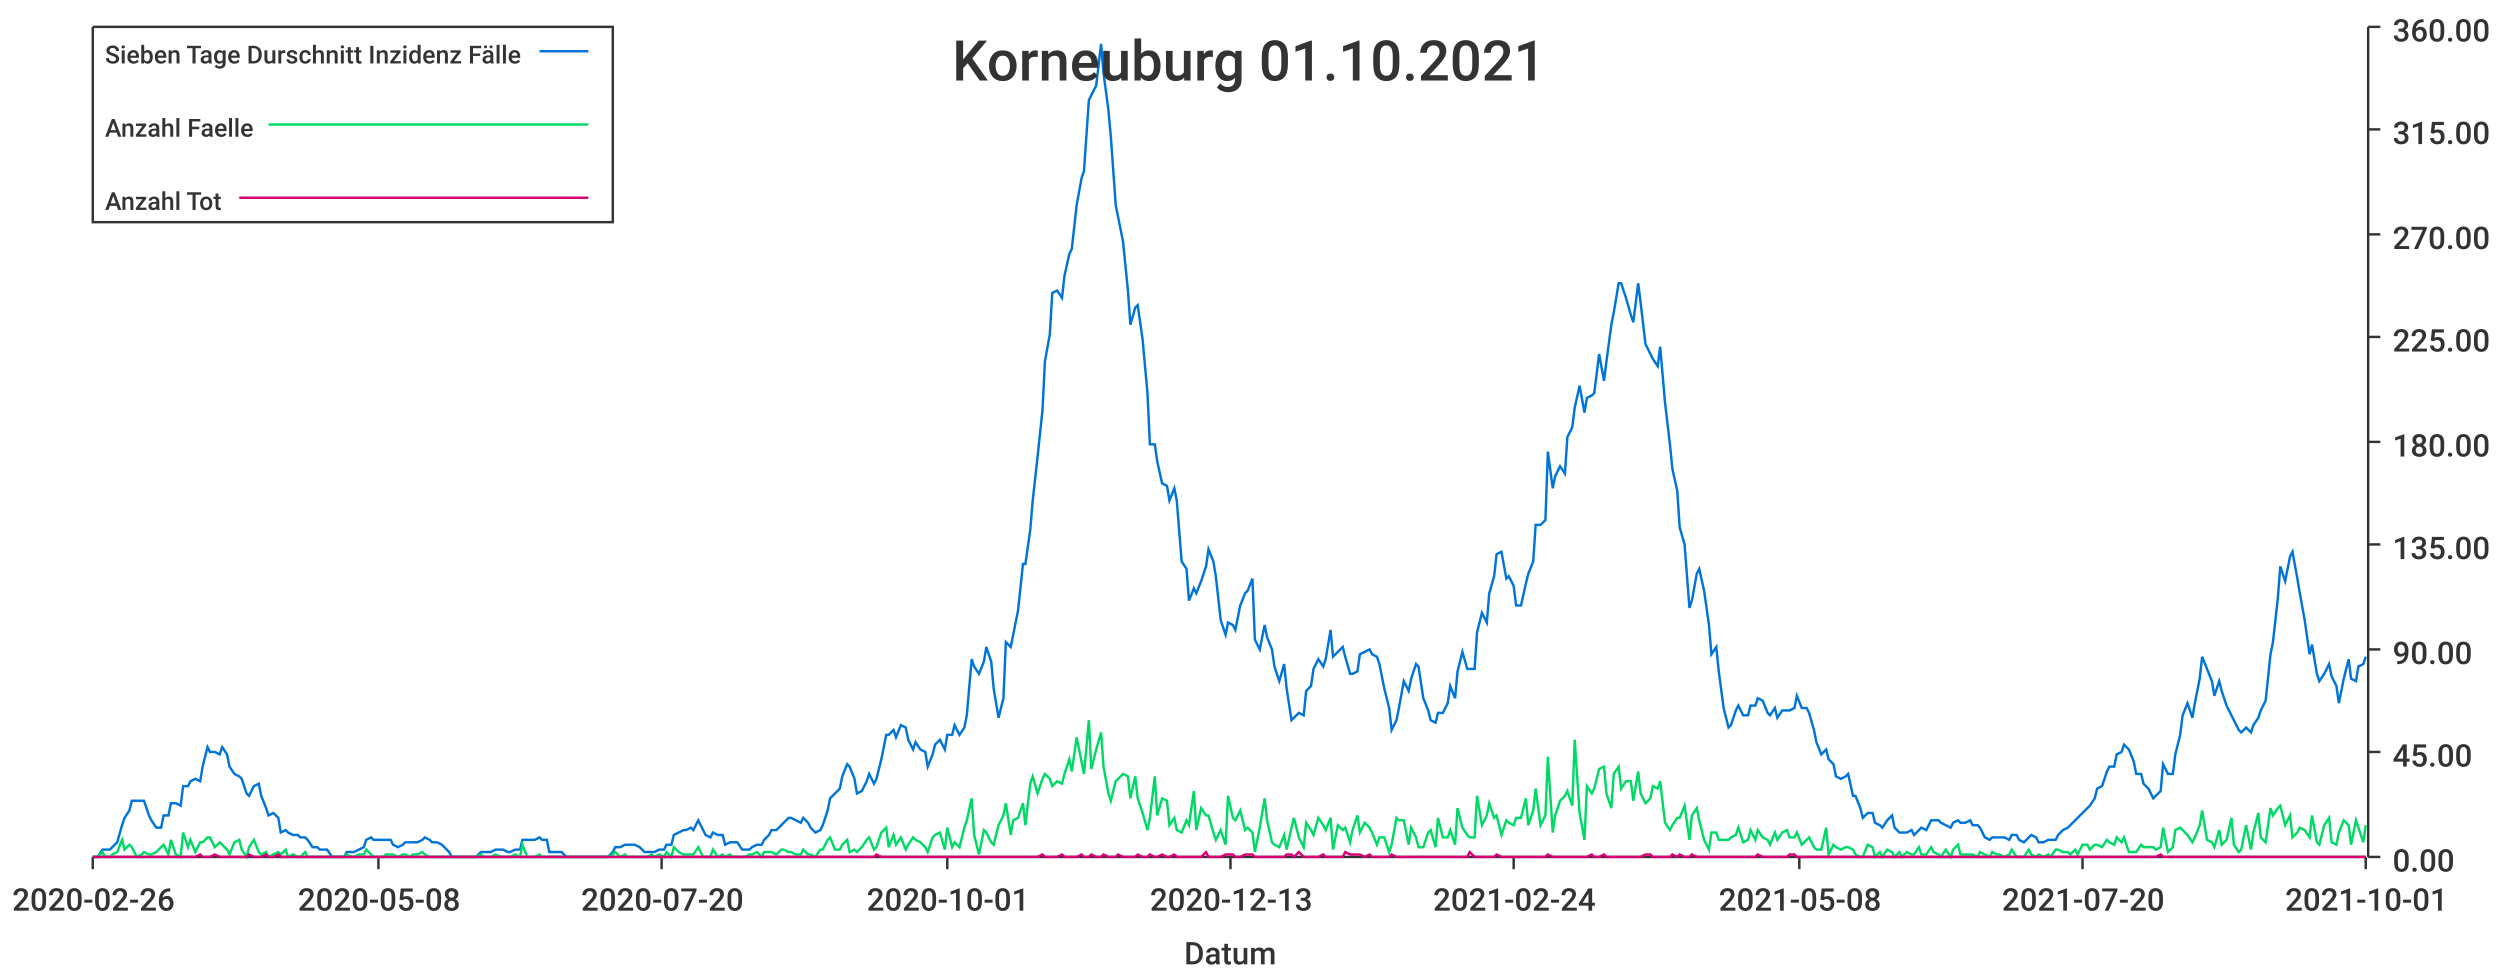
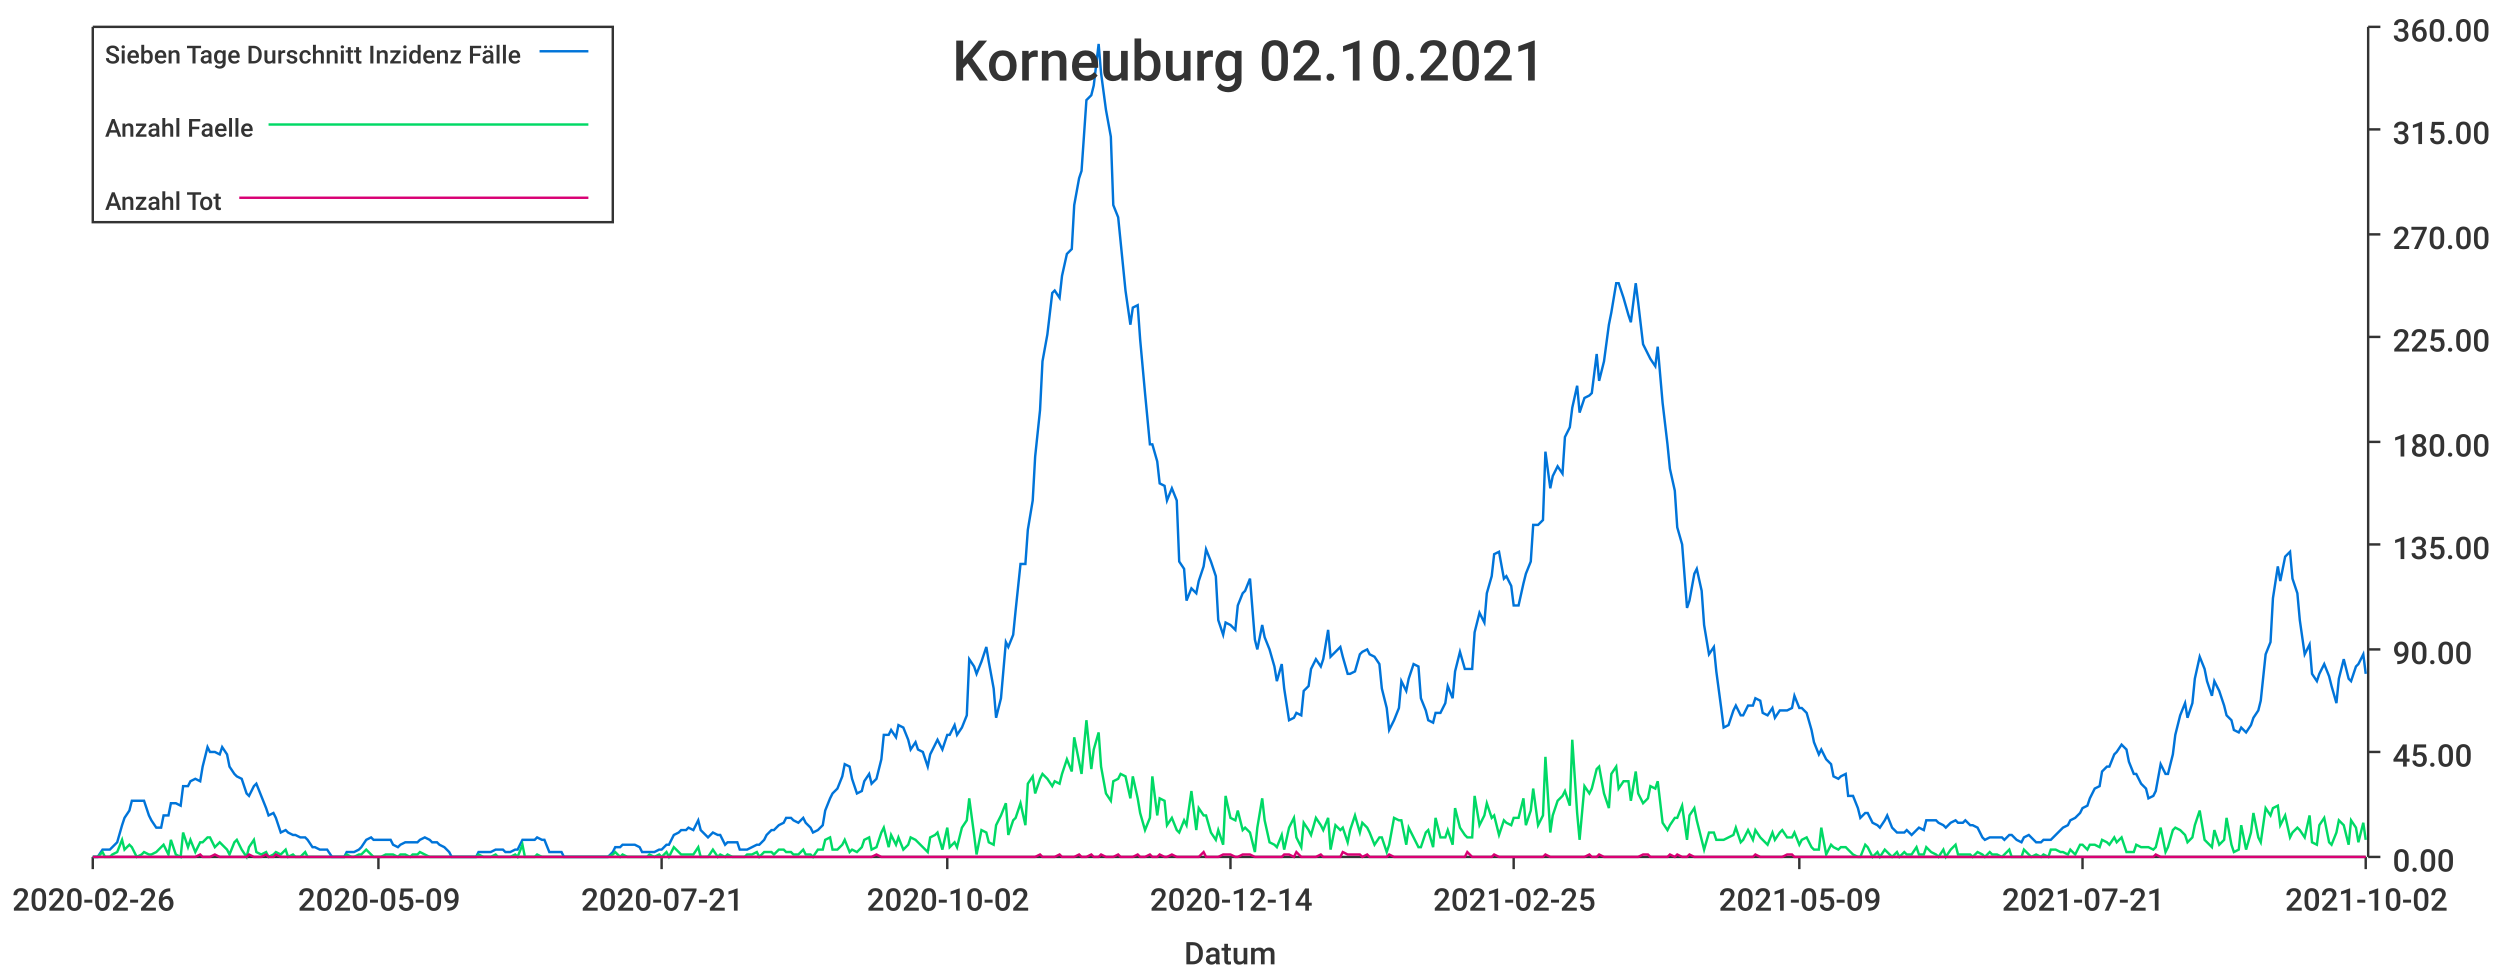
<svg xmlns="http://www.w3.org/2000/svg" width="1024" height="400">\n<path d="M 0 0 L 1024 0 L 1024 400 L 0 400 L 0 0" style="stroke-width:0;stroke:rgba(255,255,255,1.0);fill:rgba(255,255,255,1.0)" />
  <path d="M 38 11 L 969 11 L 969 351 L 38 351 L 38 11" style="stroke-width:0;stroke:rgba(255,255,255,1.0);fill:rgba(255,255,255,1.0)" />
  <path d="M 38 351 L 969 351" style="stroke-width:1;stroke:rgba(51,51,51,1.0);fill:none" />
  <path d="M 38 351 L 38 356" style="stroke-width:1;stroke:rgba(51,51,51,1.0);fill:none" />
  <text x="5" y="373" style="stroke-width:0;stroke:none;fill:rgba(51,51,51,1.0);font-size:12.8px;font-family:'Roboto Medium',sans-serif">2020-02-26</text>
  <path d="M 155 351 L 155 356" style="stroke-width:1;stroke:rgba(51,51,51,1.0);fill:none" />
-   <text x="122" y="373" style="stroke-width:0;stroke:none;fill:rgba(51,51,51,1.0);font-size:12.8px;font-family:'Roboto Medium',sans-serif">2020-05-08</text>
+   <text x="122" y="373" style="stroke-width:0;stroke:none;fill:rgba(51,51,51,1.0);font-size:12.8px;font-family:'Roboto Medium',sans-serif">2020-05-09</text>
  <path d="M 271 351 L 271 356" style="stroke-width:1;stroke:rgba(51,51,51,1.0);fill:none" />
-   <text x="238" y="373" style="stroke-width:0;stroke:none;fill:rgba(51,51,51,1.0);font-size:12.8px;font-family:'Roboto Medium',sans-serif">2020-07-20</text>
+   <text x="238" y="373" style="stroke-width:0;stroke:none;fill:rgba(51,51,51,1.0);font-size:12.8px;font-family:'Roboto Medium',sans-serif">2020-07-21</text>
  <path d="M 388 351 L 388 356" style="stroke-width:1;stroke:rgba(51,51,51,1.0);fill:none" />
-   <text x="355" y="373" style="stroke-width:0;stroke:none;fill:rgba(51,51,51,1.0);font-size:12.8px;font-family:'Roboto Medium',sans-serif">2020-10-01</text>
+   <text x="355" y="373" style="stroke-width:0;stroke:none;fill:rgba(51,51,51,1.0);font-size:12.8px;font-family:'Roboto Medium',sans-serif">2020-10-02</text>
  <path d="M 504 351 L 504 356" style="stroke-width:1;stroke:rgba(51,51,51,1.0);fill:none" />
-   <text x="471" y="373" style="stroke-width:0;stroke:none;fill:rgba(51,51,51,1.0);font-size:12.8px;font-family:'Roboto Medium',sans-serif">2020-12-13</text>
+   <text x="471" y="373" style="stroke-width:0;stroke:none;fill:rgba(51,51,51,1.0);font-size:12.8px;font-family:'Roboto Medium',sans-serif">2020-12-14</text>
  <path d="M 620 351 L 620 356" style="stroke-width:1;stroke:rgba(51,51,51,1.0);fill:none" />
-   <text x="587" y="373" style="stroke-width:0;stroke:none;fill:rgba(51,51,51,1.0);font-size:12.8px;font-family:'Roboto Medium',sans-serif">2021-02-24</text>
+   <text x="587" y="373" style="stroke-width:0;stroke:none;fill:rgba(51,51,51,1.0);font-size:12.8px;font-family:'Roboto Medium',sans-serif">2021-02-25</text>
  <path d="M 737 351 L 737 356" style="stroke-width:1;stroke:rgba(51,51,51,1.0);fill:none" />
-   <text x="704" y="373" style="stroke-width:0;stroke:none;fill:rgba(51,51,51,1.0);font-size:12.8px;font-family:'Roboto Medium',sans-serif">2021-05-08</text>
+   <text x="704" y="373" style="stroke-width:0;stroke:none;fill:rgba(51,51,51,1.0);font-size:12.8px;font-family:'Roboto Medium',sans-serif">2021-05-09</text>
  <path d="M 853 351 L 853 356" style="stroke-width:1;stroke:rgba(51,51,51,1.0);fill:none" />
-   <text x="820" y="373" style="stroke-width:0;stroke:none;fill:rgba(51,51,51,1.0);font-size:12.8px;font-family:'Roboto Medium',sans-serif">2021-07-20</text>
+   <text x="820" y="373" style="stroke-width:0;stroke:none;fill:rgba(51,51,51,1.0);font-size:12.8px;font-family:'Roboto Medium',sans-serif">2021-07-21</text>
  <path d="M 969 351 L 969 356" style="stroke-width:1;stroke:rgba(51,51,51,1.0);fill:none" />
-   <text x="936" y="373" style="stroke-width:0;stroke:none;fill:rgba(51,51,51,1.0);font-size:12.8px;font-family:'Roboto Medium',sans-serif">2021-10-01</text>
+   <text x="936" y="373" style="stroke-width:0;stroke:none;fill:rgba(51,51,51,1.0);font-size:12.8px;font-family:'Roboto Medium',sans-serif">2021-10-02</text>
  <text x="485" y="395" style="stroke-width:0;stroke:none;fill:rgba(51,51,51,1.0);font-size:12.8px;font-family:'Roboto Medium',sans-serif">Datum</text>
  <path d="M 970 351 L 970 11" style="stroke-width:1;stroke:rgba(51,51,51,1.0);fill:none" />
  <path d="M 970 351 L 975 351" style="stroke-width:1;stroke:rgba(51,51,51,1.0);fill:none" />
  <text x="980" y="357" style="stroke-width:0;stroke:none;fill:rgba(51,51,51,1.0);font-size:12.8px;font-family:'Roboto Medium',sans-serif">0.00</text>
  <path d="M 970 308 L 975 308" style="stroke-width:1;stroke:rgba(51,51,51,1.0);fill:none" />
  <text x="980" y="314" style="stroke-width:0;stroke:none;fill:rgba(51,51,51,1.0);font-size:12.8px;font-family:'Roboto Medium',sans-serif">45.00</text>
  <path d="M 970 266 L 975 266" style="stroke-width:1;stroke:rgba(51,51,51,1.0);fill:none" />
  <text x="980" y="272" style="stroke-width:0;stroke:none;fill:rgba(51,51,51,1.0);font-size:12.8px;font-family:'Roboto Medium',sans-serif">90.00</text>
  <path d="M 970 223 L 975 223" style="stroke-width:1;stroke:rgba(51,51,51,1.0);fill:none" />
  <text x="980" y="229" style="stroke-width:0;stroke:none;fill:rgba(51,51,51,1.0);font-size:12.8px;font-family:'Roboto Medium',sans-serif">135.00</text>
  <path d="M 970 181 L 975 181" style="stroke-width:1;stroke:rgba(51,51,51,1.0);fill:none" />
  <text x="980" y="187" style="stroke-width:0;stroke:none;fill:rgba(51,51,51,1.0);font-size:12.8px;font-family:'Roboto Medium',sans-serif">180.00</text>
  <path d="M 970 138 L 975 138" style="stroke-width:1;stroke:rgba(51,51,51,1.0);fill:none" />
  <text x="980" y="144" style="stroke-width:0;stroke:none;fill:rgba(51,51,51,1.0);font-size:12.8px;font-family:'Roboto Medium',sans-serif">225.00</text>
  <path d="M 970 96 L 975 96" style="stroke-width:1;stroke:rgba(51,51,51,1.0);fill:none" />
  <text x="980" y="102" style="stroke-width:0;stroke:none;fill:rgba(51,51,51,1.0);font-size:12.8px;font-family:'Roboto Medium',sans-serif">270.00</text>
  <path d="M 970 53 L 975 53" style="stroke-width:1;stroke:rgba(51,51,51,1.0);fill:none" />
  <text x="980" y="59" style="stroke-width:0;stroke:none;fill:rgba(51,51,51,1.0);font-size:12.8px;font-family:'Roboto Medium',sans-serif">315.00</text>
  <path d="M 970 11 L 975 11" style="stroke-width:1;stroke:rgba(51,51,51,1.0);fill:none" />
  <text x="980" y="17" style="stroke-width:0;stroke:none;fill:rgba(51,51,51,1.0);font-size:12.8px;font-family:'Roboto Medium',sans-serif">360.00</text>
-   <path d="M 38 351 L 40 351 L 42 348 L 43 348 L 45 348 L 46 347 L 48 345 L 50 338 L 51 335 L 53 332 L 54 328 L 56 328 L 58 328 L 59 328 L 61 334 L 62 336 L 64 339 L 66 339 L 67 334 L 69 334 L 70 329 L 72 329 L 74 330 L 75 322 L 77 322 L 78 320 L 80 319 L 82 320 L 83 314 L 85 306 L 86 308 L 88 308 L 90 309 L 91 306 L 93 309 L 94 314 L 96 317 L 98 318 L 99 319 L 101 325 L 102 326 L 104 322 L 106 321 L 107 326 L 109 331 L 110 334 L 112 333 L 114 335 L 115 341 L 117 340 L 118 341 L 120 342 L 122 342 L 123 343 L 125 343 L 126 344 L 128 347 L 130 347 L 131 348 L 133 348 L 134 348 L 136 351 L 138 351 L 139 351 L 141 351 L 142 349 L 144 349 L 145 349 L 147 348 L 149 347 L 150 344 L 152 343 L 153 344 L 155 344 L 157 344 L 158 344 L 160 344 L 161 346 L 163 347 L 165 346 L 166 345 L 168 345 L 169 345 L 171 345 L 173 344 L 174 343 L 176 344 L 177 345 L 179 345 L 181 346 L 182 347 L 184 349 L 185 351 L 187 351 L 189 351 L 190 351 L 192 351 L 193 351 L 195 351 L 197 349 L 198 349 L 200 349 L 201 349 L 203 348 L 205 348 L 206 348 L 208 349 L 209 349 L 211 348 L 213 348 L 214 344 L 216 344 L 217 344 L 219 344 L 221 343 L 222 344 L 224 344 L 225 349 L 227 349 L 229 349 L 230 349 L 232 351 L 233 351 L 235 351 L 237 351 L 238 351 L 240 351 L 241 351 L 243 351 L 245 351 L 246 351 L 248 351 L 249 351 L 251 349 L 252 347 L 254 347 L 256 346 L 257 346 L 259 346 L 260 346 L 262 347 L 264 349 L 265 349 L 267 349 L 268 349 L 270 348 L 272 348 L 273 346 L 275 346 L 276 342 L 278 341 L 280 340 L 281 340 L 283 339 L 284 340 L 286 336 L 288 340 L 289 342 L 291 343 L 292 341 L 294 342 L 296 342 L 297 346 L 299 345 L 300 345 L 302 345 L 304 348 L 305 348 L 307 348 L 308 347 L 310 346 L 312 346 L 313 344 L 315 342 L 316 340 L 318 340 L 320 338 L 321 337 L 323 335 L 324 335 L 326 336 L 328 337 L 329 335 L 331 337 L 332 339 L 334 341 L 336 340 L 337 338 L 339 332 L 340 327 L 342 325 L 344 323 L 345 318 L 347 313 L 348 314 L 350 319 L 351 325 L 353 324 L 355 320 L 356 317 L 358 321 L 359 319 L 361 311 L 363 301 L 364 301 L 366 299 L 367 302 L 369 297 L 371 298 L 372 303 L 374 307 L 375 304 L 377 307 L 379 308 L 380 314 L 382 309 L 383 305 L 385 303 L 387 307 L 388 301 L 390 301 L 391 297 L 393 301 L 395 298 L 396 293 L 398 270 L 399 273 L 401 276 L 403 271 L 404 265 L 406 271 L 407 282 L 409 294 L 411 286 L 412 263 L 414 265 L 415 260 L 417 250 L 419 231 L 420 231 L 422 217 L 423 205 L 425 187 L 427 168 L 428 148 L 430 137 L 431 120 L 433 119 L 435 122 L 436 113 L 438 104 L 439 102 L 441 84 L 443 73 L 444 70 L 446 41 L 447 39 L 449 35 L 451 18 L 452 30 L 454 45 L 455 56 L 457 84 L 458 89 L 460 99 L 462 119 L 463 133 L 465 126 L 466 125 L 468 139 L 470 161 L 471 182 L 473 182 L 474 189 L 476 198 L 478 199 L 479 205 L 481 200 L 482 205 L 484 230 L 486 233 L 487 246 L 489 241 L 490 243 L 492 238 L 494 232 L 495 225 L 497 230 L 498 236 L 500 254 L 502 260 L 503 255 L 505 256 L 506 258 L 508 248 L 510 243 L 511 242 L 513 237 L 514 262 L 516 266 L 518 256 L 519 261 L 521 266 L 522 273 L 524 279 L 526 272 L 527 282 L 529 295 L 530 294 L 532 292 L 534 293 L 535 283 L 537 281 L 538 274 L 540 270 L 542 273 L 543 270 L 545 258 L 546 269 L 548 267 L 550 265 L 551 269 L 553 276 L 554 276 L 556 275 L 557 268 L 559 267 L 561 266 L 562 268 L 564 269 L 565 272 L 567 282 L 569 290 L 570 299 L 572 295 L 573 290 L 575 279 L 577 283 L 578 278 L 580 272 L 581 273 L 583 286 L 585 291 L 586 295 L 588 296 L 589 292 L 591 292 L 593 288 L 594 281 L 596 286 L 597 275 L 599 267 L 601 274 L 602 274 L 604 274 L 605 259 L 607 251 L 609 255 L 610 243 L 612 236 L 613 227 L 615 226 L 617 237 L 618 236 L 620 240 L 621 248 L 623 248 L 625 239 L 626 235 L 628 230 L 629 215 L 631 215 L 633 213 L 634 185 L 636 200 L 637 195 L 639 191 L 641 194 L 642 179 L 644 175 L 645 167 L 647 158 L 649 169 L 650 163 L 652 162 L 653 161 L 655 145 L 657 156 L 658 148 L 660 133 L 661 128 L 663 116 L 664 116 L 666 122 L 668 129 L 669 132 L 671 116 L 672 124 L 674 141 L 676 145 L 677 147 L 679 150 L 680 142 L 682 165 L 684 182 L 685 192 L 687 201 L 688 216 L 690 223 L 692 249 L 693 246 L 695 235 L 696 233 L 698 242 L 700 256 L 701 268 L 703 265 L 704 275 L 706 290 L 708 298 L 709 297 L 711 291 L 712 289 L 714 293 L 716 293 L 717 289 L 719 289 L 720 286 L 722 287 L 724 292 L 725 293 L 727 290 L 728 294 L 730 291 L 732 291 L 733 291 L 735 290 L 736 285 L 738 290 L 740 290 L 741 292 L 743 299 L 744 304 L 746 309 L 748 307 L 749 311 L 751 313 L 752 318 L 754 319 L 756 318 L 757 317 L 759 326 L 760 326 L 762 331 L 763 335 L 765 333 L 767 333 L 768 337 L 770 338 L 771 339 L 773 336 L 775 334 L 776 339 L 778 341 L 779 341 L 781 341 L 783 340 L 784 342 L 786 340 L 787 339 L 789 340 L 791 336 L 792 336 L 794 336 L 795 337 L 797 338 L 799 339 L 800 337 L 802 336 L 803 337 L 805 337 L 807 336 L 808 338 L 810 338 L 811 339 L 813 343 L 815 344 L 816 343 L 818 343 L 819 343 L 821 343 L 823 344 L 824 342 L 826 342 L 827 344 L 829 345 L 831 343 L 832 342 L 834 343 L 835 345 L 837 345 L 839 344 L 840 344 L 842 344 L 843 342 L 845 340 L 847 339 L 848 338 L 850 336 L 851 335 L 853 333 L 855 331 L 856 330 L 858 327 L 859 323 L 861 322 L 863 316 L 864 314 L 866 314 L 867 309 L 869 308 L 870 305 L 872 307 L 874 312 L 875 317 L 877 317 L 878 321 L 880 323 L 882 327 L 883 326 L 885 324 L 886 313 L 888 317 L 890 317 L 891 309 L 893 301 L 894 293 L 896 288 L 898 294 L 899 288 L 901 278 L 902 269 L 904 274 L 906 279 L 907 285 L 909 279 L 910 283 L 912 289 L 914 293 L 915 295 L 917 299 L 918 300 L 920 298 L 922 300 L 923 297 L 925 294 L 926 291 L 928 287 L 930 268 L 931 263 L 933 245 L 934 232 L 936 238 L 938 228 L 939 226 L 941 237 L 942 243 L 944 254 L 946 268 L 947 264 L 949 276 L 950 279 L 952 276 L 954 272 L 955 277 L 957 281 L 958 288 L 960 278 L 962 270 L 963 278 L 965 279 L 966 273 L 968 272 L 969 269" style="stroke-width:1;stroke:rgba(0,116,217,1.0);fill:none" />
-   <path d="M 38 351 L 40 351 L 42 349 L 43 351 L 45 351 L 46 350 L 48 349 L 50 344 L 51 348 L 53 346 L 54 347 L 56 351 L 58 350 L 59 349 L 61 350 L 62 350 L 64 349 L 66 347 L 67 346 L 69 350 L 70 344 L 72 350 L 74 351 L 75 341 L 77 347 L 78 344 L 80 349 L 82 345 L 83 345 L 85 343 L 86 343 L 88 347 L 90 345 L 91 346 L 93 348 L 94 350 L 96 345 L 98 344 L 99 348 L 101 351 L 102 347 L 104 344 L 106 349 L 107 350 L 109 349 L 110 351 L 112 350 L 114 349 L 115 350 L 117 348 L 118 351 L 120 350 L 122 351 L 123 351 L 125 349 L 126 351 L 128 351 L 130 351 L 131 351 L 133 351 L 134 351 L 136 351 L 138 351 L 139 351 L 141 351 L 142 350 L 144 351 L 145 351 L 147 350 L 149 350 L 150 348 L 152 350 L 153 351 L 155 351 L 157 351 L 158 350 L 160 350 L 161 350 L 163 351 L 165 350 L 166 350 L 168 351 L 169 350 L 171 350 L 173 349 L 174 350 L 176 351 L 177 351 L 179 351 L 181 351 L 182 351 L 184 351 L 185 351 L 187 351 L 189 351 L 190 351 L 192 351 L 193 351 L 195 351 L 197 350 L 198 351 L 200 351 L 201 351 L 203 350 L 205 351 L 206 351 L 208 351 L 209 351 L 211 350 L 213 351 L 214 346 L 216 351 L 217 351 L 219 351 L 221 350 L 222 351 L 224 351 L 225 351 L 227 351 L 229 351 L 230 351 L 232 351 L 233 351 L 235 351 L 237 351 L 238 351 L 240 351 L 241 351 L 243 351 L 245 351 L 246 351 L 248 351 L 249 351 L 251 350 L 252 349 L 254 351 L 256 350 L 257 351 L 259 351 L 260 351 L 262 351 L 264 351 L 265 351 L 267 350 L 268 351 L 270 350 L 272 351 L 273 349 L 275 351 L 276 347 L 278 349 L 280 350 L 281 350 L 283 350 L 284 350 L 286 347 L 288 351 L 289 351 L 291 351 L 292 348 L 294 351 L 296 350 L 297 351 L 299 350 L 300 351 L 302 351 L 304 351 L 305 351 L 307 350 L 308 350 L 310 349 L 312 351 L 313 349 L 315 349 L 316 349 L 318 350 L 320 348 L 321 348 L 323 349 L 324 349 L 326 350 L 328 350 L 329 348 L 331 350 L 332 350 L 334 351 L 336 348 L 337 348 L 339 344 L 340 343 L 342 348 L 344 348 L 345 346 L 347 344 L 348 349 L 350 348 L 351 349 L 353 347 L 355 344 L 356 343 L 358 348 L 359 347 L 361 341 L 363 339 L 364 347 L 366 342 L 367 346 L 369 343 L 371 348 L 372 346 L 374 343 L 375 344 L 377 345 L 379 347 L 380 349 L 382 343 L 383 342 L 385 341 L 387 348 L 388 339 L 390 347 L 391 345 L 393 347 L 395 339 L 396 336 L 398 327 L 399 342 L 401 350 L 403 340 L 404 341 L 406 345 L 407 346 L 409 338 L 411 334 L 412 329 L 414 342 L 415 336 L 417 335 L 419 329 L 420 338 L 422 321 L 423 318 L 425 325 L 427 319 L 428 317 L 430 319 L 431 322 L 433 320 L 435 321 L 436 317 L 438 311 L 439 316 L 441 302 L 443 312 L 444 317 L 446 295 L 447 315 L 449 307 L 451 300 L 452 314 L 454 325 L 455 328 L 457 320 L 458 319 L 460 317 L 462 318 L 463 327 L 465 318 L 466 327 L 468 333 L 470 340 L 471 335 L 473 318 L 474 334 L 476 327 L 478 328 L 479 338 L 481 335 L 482 340 L 484 341 L 486 336 L 487 338 L 489 324 L 490 340 L 492 331 L 494 334 L 495 334 L 497 341 L 498 344 L 500 340 L 502 346 L 503 326 L 505 335 L 506 336 L 508 332 L 510 340 L 511 339 L 513 341 L 514 349 L 516 339 L 518 327 L 519 336 L 521 345 L 522 346 L 524 347 L 526 342 L 527 348 L 529 339 L 530 335 L 532 343 L 534 347 L 535 337 L 537 340 L 538 342 L 540 335 L 542 338 L 543 340 L 545 335 L 546 348 L 548 338 L 550 340 L 551 339 L 553 345 L 554 340 L 556 334 L 557 341 L 559 337 L 561 339 L 562 341 L 564 346 L 565 343 L 567 343 L 569 349 L 570 346 L 572 335 L 573 336 L 575 336 L 577 346 L 578 339 L 580 343 L 581 347 L 583 347 L 585 341 L 586 340 L 588 347 L 589 335 L 591 343 L 593 343 L 594 340 L 596 346 L 597 331 L 599 339 L 601 342 L 602 343 L 604 343 L 605 326 L 607 338 L 609 334 L 610 329 L 612 335 L 613 334 L 615 342 L 617 336 L 618 337 L 620 338 L 621 335 L 623 335 L 625 327 L 626 338 L 628 332 L 629 323 L 631 338 L 633 334 L 634 310 L 636 341 L 637 334 L 639 328 L 641 326 L 642 324 L 644 330 L 645 303 L 647 333 L 649 344 L 650 322 L 652 325 L 653 323 L 655 315 L 657 314 L 658 325 L 660 331 L 661 317 L 663 314 L 664 323 L 666 320 L 668 320 L 669 328 L 671 316 L 672 325 L 674 329 L 676 327 L 677 322 L 679 323 L 680 320 L 682 337 L 684 340 L 685 338 L 687 335 L 688 335 L 690 330 L 692 344 L 693 334 L 695 331 L 696 336 L 698 344 L 700 348 L 701 341 L 703 341 L 704 344 L 706 344 L 708 344 L 709 343 L 711 342 L 712 339 L 714 345 L 716 344 L 717 340 L 719 344 L 720 340 L 722 343 L 724 344 L 725 346 L 727 341 L 728 344 L 730 341 L 732 340 L 733 343 L 735 343 L 736 341 L 738 346 L 740 344 L 741 343 L 743 347 L 744 348 L 746 348 L 748 339 L 749 350 L 751 346 L 752 347 L 754 348 L 756 347 L 757 347 L 759 348 L 760 350 L 762 351 L 763 351 L 765 346 L 767 347 L 768 351 L 770 349 L 771 351 L 773 348 L 775 349 L 776 351 L 778 349 L 779 351 L 781 349 L 783 350 L 784 350 L 786 347 L 787 350 L 789 350 L 791 347 L 792 349 L 794 350 L 795 351 L 797 348 L 799 351 L 800 348 L 802 346 L 803 350 L 805 350 L 807 350 L 808 350 L 810 351 L 811 349 L 813 350 L 815 351 L 816 349 L 818 350 L 819 350 L 821 351 L 823 350 L 824 348 L 826 351 L 827 351 L 829 351 L 831 348 L 832 350 L 834 351 L 835 350 L 837 351 L 839 350 L 840 351 L 842 348 L 843 348 L 845 349 L 847 349 L 848 350 L 850 348 L 851 350 L 853 346 L 855 346 L 856 348 L 858 346 L 859 346 L 861 347 L 863 344 L 864 345 L 866 346 L 867 343 L 869 345 L 870 343 L 872 349 L 874 349 L 875 349 L 877 346 L 878 347 L 880 347 L 882 347 L 883 348 L 885 347 L 886 339 L 888 349 L 890 347 L 891 340 L 893 339 L 894 340 L 896 342 L 898 345 L 899 343 L 901 338 L 902 332 L 904 344 L 906 345 L 907 347 L 909 340 L 910 346 L 912 344 L 914 335 L 915 346 L 917 349 L 918 348 L 920 338 L 922 348 L 923 341 L 925 333 L 926 343 L 928 345 L 930 331 L 931 334 L 933 331 L 934 330 L 936 338 L 938 334 L 939 343 L 941 341 L 942 339 L 944 340 L 946 343 L 947 334 L 949 345 L 950 346 L 952 338 L 954 335 L 955 345 L 957 346 L 958 341 L 960 336 L 962 338 L 963 346 L 965 336 L 966 339 L 968 345 L 969 338" style="stroke-width:1;stroke:rgba(0,217,101,1.0);fill:none" />
-   <path d="M 38 351 L 40 351 L 42 351 L 43 351 L 45 351 L 46 351 L 48 351 L 50 351 L 51 351 L 53 351 L 54 351 L 56 351 L 58 351 L 59 351 L 61 351 L 62 351 L 64 351 L 66 351 L 67 351 L 69 351 L 70 351 L 72 351 L 74 351 L 75 351 L 77 351 L 78 351 L 80 351 L 82 350 L 83 351 L 85 351 L 86 351 L 88 350 L 90 351 L 91 351 L 93 351 L 94 351 L 96 351 L 98 351 L 99 351 L 101 351 L 102 350 L 104 351 L 106 351 L 107 351 L 109 350 L 110 351 L 112 351 L 114 350 L 115 351 L 117 351 L 118 351 L 120 351 L 122 351 L 123 351 L 125 351 L 126 351 L 128 351 L 130 351 L 131 351 L 133 351 L 134 351 L 136 351 L 138 351 L 139 351 L 141 351 L 142 351 L 144 351 L 145 351 L 147 351 L 149 351 L 150 351 L 152 351 L 153 351 L 155 351 L 157 351 L 158 351 L 160 351 L 161 351 L 163 351 L 165 351 L 166 351 L 168 351 L 169 351 L 171 351 L 173 351 L 174 351 L 176 351 L 177 351 L 179 351 L 181 351 L 182 351 L 184 351 L 185 351 L 187 351 L 189 351 L 190 351 L 192 351 L 193 351 L 195 351 L 197 351 L 198 351 L 200 351 L 201 351 L 203 351 L 205 351 L 206 351 L 208 351 L 209 351 L 211 351 L 213 351 L 214 351 L 216 351 L 217 351 L 219 351 L 221 351 L 222 351 L 224 351 L 225 351 L 227 351 L 229 351 L 230 351 L 232 351 L 233 351 L 235 351 L 237 351 L 238 351 L 240 351 L 241 351 L 243 351 L 245 351 L 246 351 L 248 351 L 249 351 L 251 351 L 252 351 L 254 351 L 256 351 L 257 351 L 259 351 L 260 351 L 262 351 L 264 351 L 265 351 L 267 351 L 268 351 L 270 351 L 272 351 L 273 351 L 275 351 L 276 351 L 278 351 L 280 351 L 281 351 L 283 351 L 284 351 L 286 351 L 288 351 L 289 351 L 291 351 L 292 351 L 294 351 L 296 351 L 297 351 L 299 351 L 300 351 L 302 351 L 304 351 L 305 351 L 307 351 L 308 351 L 310 351 L 312 351 L 313 351 L 315 351 L 316 351 L 318 351 L 320 351 L 321 351 L 323 351 L 324 351 L 326 351 L 328 351 L 329 351 L 331 351 L 332 351 L 334 351 L 336 351 L 337 351 L 339 351 L 340 351 L 342 351 L 344 351 L 345 351 L 347 351 L 348 351 L 350 351 L 351 351 L 353 351 L 355 351 L 356 351 L 358 351 L 359 350 L 361 351 L 363 351 L 364 351 L 366 351 L 367 351 L 369 351 L 371 351 L 372 351 L 374 351 L 375 351 L 377 351 L 379 351 L 380 351 L 382 351 L 383 351 L 385 351 L 387 351 L 388 351 L 390 351 L 391 351 L 393 351 L 395 351 L 396 351 L 398 351 L 399 351 L 401 351 L 403 351 L 404 351 L 406 351 L 407 351 L 409 351 L 411 351 L 412 351 L 414 351 L 415 351 L 417 351 L 419 351 L 420 351 L 422 351 L 423 351 L 425 351 L 427 350 L 428 351 L 430 351 L 431 351 L 433 351 L 435 350 L 436 351 L 438 351 L 439 351 L 441 351 L 443 350 L 444 351 L 446 351 L 447 350 L 449 351 L 451 351 L 452 350 L 454 351 L 455 351 L 457 351 L 458 350 L 460 351 L 462 351 L 463 351 L 465 351 L 466 350 L 468 351 L 470 351 L 471 350 L 473 351 L 474 351 L 476 350 L 478 351 L 479 351 L 481 350 L 482 351 L 484 351 L 486 351 L 487 351 L 489 351 L 490 351 L 492 351 L 494 349 L 495 351 L 497 351 L 498 351 L 500 351 L 502 350 L 503 350 L 505 350 L 506 351 L 508 351 L 510 350 L 511 350 L 513 350 L 514 351 L 516 351 L 518 351 L 519 351 L 521 351 L 522 351 L 524 351 L 526 351 L 527 350 L 529 350 L 530 351 L 532 349 L 534 351 L 535 351 L 537 351 L 538 351 L 540 351 L 542 350 L 543 351 L 545 351 L 546 351 L 548 351 L 550 351 L 551 349 L 553 350 L 554 350 L 556 350 L 557 350 L 559 351 L 561 350 L 562 351 L 564 351 L 565 351 L 567 351 L 569 351 L 570 350 L 572 351 L 573 351 L 575 351 L 577 351 L 578 351 L 580 351 L 581 351 L 583 351 L 585 351 L 586 351 L 588 351 L 589 351 L 591 351 L 593 351 L 594 351 L 596 351 L 597 351 L 599 351 L 601 351 L 602 349 L 604 351 L 605 351 L 607 351 L 609 351 L 610 351 L 612 351 L 613 350 L 615 351 L 617 351 L 618 351 L 620 351 L 621 351 L 623 351 L 625 351 L 626 351 L 628 351 L 629 351 L 631 351 L 633 351 L 634 350 L 636 351 L 637 351 L 639 351 L 641 351 L 642 351 L 644 351 L 645 351 L 647 351 L 649 351 L 650 351 L 652 350 L 653 351 L 655 351 L 657 350 L 658 351 L 660 351 L 661 351 L 663 351 L 664 351 L 666 351 L 668 351 L 669 351 L 671 351 L 672 351 L 674 350 L 676 350 L 677 351 L 679 351 L 680 351 L 682 351 L 684 351 L 685 350 L 687 351 L 688 350 L 690 351 L 692 351 L 693 350 L 695 351 L 696 351 L 698 351 L 700 351 L 701 351 L 703 351 L 704 351 L 706 351 L 708 351 L 709 351 L 711 351 L 712 351 L 714 351 L 716 351 L 717 351 L 719 351 L 720 350 L 722 351 L 724 351 L 725 351 L 727 351 L 728 351 L 730 351 L 732 351 L 733 350 L 735 350 L 736 351 L 738 351 L 740 351 L 741 351 L 743 351 L 744 351 L 746 351 L 748 351 L 749 351 L 751 351 L 752 351 L 754 351 L 756 351 L 757 351 L 759 351 L 760 351 L 762 351 L 763 351 L 765 351 L 767 351 L 768 351 L 770 351 L 771 351 L 773 351 L 775 351 L 776 351 L 778 351 L 779 351 L 781 351 L 783 351 L 784 351 L 786 351 L 787 351 L 789 351 L 791 351 L 792 351 L 794 351 L 795 351 L 797 351 L 799 351 L 800 351 L 802 351 L 803 351 L 805 351 L 807 351 L 808 351 L 810 351 L 811 351 L 813 351 L 815 351 L 816 351 L 818 351 L 819 351 L 821 351 L 823 351 L 824 351 L 826 351 L 827 351 L 829 351 L 831 351 L 832 351 L 834 351 L 835 351 L 837 351 L 839 351 L 840 351 L 842 351 L 843 351 L 845 351 L 847 351 L 848 351 L 850 351 L 851 351 L 853 351 L 855 351 L 856 351 L 858 351 L 859 351 L 861 351 L 863 351 L 864 351 L 866 351 L 867 351 L 869 351 L 870 351 L 872 351 L 874 351 L 875 351 L 877 351 L 878 351 L 880 351 L 882 351 L 883 351 L 885 350 L 886 351 L 888 351 L 890 351 L 891 351 L 893 351 L 894 351 L 896 351 L 898 351 L 899 351 L 901 351 L 902 351 L 904 351 L 906 351 L 907 351 L 909 351 L 910 351 L 912 351 L 914 351 L 915 351 L 917 351 L 918 351 L 920 351 L 922 351 L 923 351 L 925 351 L 926 351 L 928 351 L 930 351 L 931 351 L 933 351 L 934 351 L 936 351 L 938 351 L 939 351 L 941 351 L 942 351 L 944 351 L 946 351 L 947 351 L 949 351 L 950 351 L 952 351 L 954 351 L 955 351 L 957 351 L 958 351 L 960 351 L 962 351 L 963 351 L 965 351 L 966 351 L 968 351 L 969 351" style="stroke-width:1;stroke:rgba(217,0,116,1.0);fill:none" />
-   <text x="390" y="33" style="stroke-width:0;stroke:none;fill:rgba(51,51,51,1.0);font-size:23.0px;font-family:'Roboto Medium',sans-serif">Korneuburg 01.10.2021</text>
+   <path d="M 38 351 L 40 351 L 42 348 L 43 348 L 45 348 L 46 347 L 48 345 L 50 338 L 51 335 L 53 332 L 54 328 L 56 328 L 58 328 L 59 328 L 61 334 L 62 336 L 64 339 L 66 339 L 67 334 L 69 334 L 70 329 L 72 329 L 74 330 L 75 322 L 77 322 L 78 320 L 80 319 L 82 320 L 83 314 L 85 306 L 86 308 L 88 308 L 90 309 L 91 306 L 93 309 L 94 314 L 96 317 L 97 318 L 99 319 L 101 325 L 102 326 L 104 322 L 105 321 L 107 326 L 109 331 L 110 334 L 112 333 L 113 335 L 115 341 L 117 340 L 118 341 L 120 342 L 121 342 L 123 343 L 125 343 L 126 344 L 128 347 L 129 347 L 131 348 L 133 348 L 134 348 L 136 351 L 137 351 L 139 351 L 141 351 L 142 349 L 144 349 L 145 349 L 147 348 L 148 347 L 150 344 L 152 343 L 153 344 L 155 344 L 156 344 L 158 344 L 160 344 L 161 346 L 163 347 L 164 346 L 166 345 L 168 345 L 169 345 L 171 345 L 172 344 L 174 343 L 176 344 L 177 345 L 179 345 L 180 346 L 182 347 L 184 349 L 185 351 L 187 351 L 188 351 L 190 351 L 192 351 L 193 351 L 195 351 L 196 349 L 198 349 L 200 349 L 201 349 L 203 348 L 204 348 L 206 348 L 207 349 L 209 349 L 211 348 L 212 348 L 214 344 L 215 344 L 217 344 L 219 344 L 220 343 L 222 344 L 223 344 L 225 349 L 227 349 L 228 349 L 230 349 L 231 351 L 233 351 L 235 351 L 236 351 L 238 351 L 239 351 L 241 351 L 243 351 L 244 351 L 246 351 L 247 351 L 249 351 L 251 349 L 252 347 L 254 347 L 255 346 L 257 346 L 258 346 L 260 346 L 262 347 L 263 349 L 265 349 L 266 349 L 268 349 L 270 348 L 271 348 L 273 346 L 274 346 L 276 342 L 278 341 L 279 340 L 281 340 L 282 339 L 284 340 L 286 336 L 287 340 L 289 342 L 290 343 L 292 341 L 294 342 L 295 342 L 297 346 L 298 345 L 300 345 L 302 345 L 303 348 L 305 348 L 306 348 L 308 347 L 310 346 L 311 346 L 313 344 L 314 342 L 316 340 L 317 340 L 319 338 L 321 337 L 322 335 L 324 335 L 325 336 L 327 337 L 329 335 L 330 337 L 332 339 L 333 341 L 335 340 L 337 338 L 338 332 L 340 327 L 341 325 L 343 323 L 345 318 L 346 313 L 348 314 L 349 319 L 351 325 L 353 324 L 354 320 L 356 317 L 357 321 L 359 319 L 361 311 L 362 301 L 364 301 L 365 299 L 367 302 L 368 297 L 370 298 L 372 303 L 373 307 L 375 304 L 376 307 L 378 308 L 380 314 L 381 309 L 383 305 L 384 303 L 386 307 L 388 301 L 389 301 L 391 297 L 392 301 L 394 298 L 396 293 L 397 270 L 399 273 L 400 276 L 402 271 L 404 265 L 405 271 L 407 282 L 408 294 L 410 286 L 412 263 L 413 265 L 415 260 L 416 250 L 418 231 L 420 231 L 421 217 L 423 205 L 424 187 L 426 168 L 427 148 L 429 137 L 431 120 L 432 119 L 434 122 L 435 113 L 437 104 L 439 102 L 440 84 L 442 73 L 443 70 L 445 41 L 447 39 L 448 35 L 450 18 L 451 30 L 453 45 L 455 56 L 456 84 L 458 89 L 459 99 L 461 119 L 463 133 L 464 126 L 466 125 L 467 139 L 469 161 L 471 182 L 472 182 L 474 189 L 475 198 L 477 199 L 478 205 L 480 200 L 482 205 L 483 230 L 485 233 L 486 246 L 488 241 L 490 243 L 491 238 L 493 232 L 494 225 L 496 230 L 498 236 L 499 254 L 501 260 L 502 255 L 504 256 L 506 258 L 507 248 L 509 243 L 510 242 L 512 237 L 514 262 L 515 266 L 517 256 L 518 261 L 520 266 L 522 273 L 523 279 L 525 272 L 526 282 L 528 295 L 530 294 L 531 292 L 533 293 L 534 283 L 536 281 L 537 274 L 539 270 L 541 273 L 542 270 L 544 258 L 545 269 L 547 267 L 549 265 L 550 269 L 552 276 L 553 276 L 555 275 L 557 268 L 558 267 L 560 266 L 561 268 L 563 269 L 565 272 L 566 282 L 568 290 L 569 299 L 571 295 L 573 290 L 574 279 L 576 283 L 577 278 L 579 272 L 581 273 L 582 286 L 584 291 L 585 295 L 587 296 L 588 292 L 590 292 L 592 288 L 593 281 L 595 286 L 596 275 L 598 267 L 600 274 L 601 274 L 603 274 L 604 259 L 606 251 L 608 255 L 609 243 L 611 236 L 612 227 L 614 226 L 616 237 L 617 236 L 619 240 L 620 248 L 622 248 L 624 239 L 625 235 L 627 230 L 628 215 L 630 215 L 632 213 L 633 185 L 635 200 L 636 195 L 638 191 L 640 194 L 641 179 L 643 175 L 644 167 L 646 158 L 647 169 L 649 163 L 651 162 L 652 161 L 654 145 L 655 156 L 657 148 L 659 133 L 660 128 L 662 116 L 663 116 L 665 122 L 667 129 L 668 132 L 670 116 L 671 124 L 673 141 L 675 145 L 676 147 L 678 150 L 679 142 L 681 165 L 683 182 L 684 192 L 686 201 L 687 216 L 689 223 L 691 249 L 692 246 L 694 235 L 695 233 L 697 242 L 698 256 L 700 268 L 702 265 L 703 275 L 705 290 L 706 298 L 708 297 L 710 291 L 711 289 L 713 293 L 714 293 L 716 289 L 718 289 L 719 286 L 721 287 L 722 292 L 724 293 L 726 290 L 727 294 L 729 291 L 730 291 L 732 291 L 734 290 L 735 285 L 737 290 L 738 290 L 740 292 L 742 299 L 743 304 L 745 309 L 746 307 L 748 311 L 750 313 L 751 318 L 753 319 L 754 318 L 756 317 L 757 326 L 759 326 L 761 331 L 762 335 L 764 333 L 765 333 L 767 337 L 769 338 L 770 339 L 772 336 L 773 334 L 775 339 L 777 341 L 778 341 L 780 341 L 781 340 L 783 342 L 785 340 L 786 339 L 788 340 L 789 336 L 791 336 L 793 336 L 794 337 L 796 338 L 797 339 L 799 337 L 801 336 L 802 337 L 804 337 L 805 336 L 807 338 L 808 338 L 810 339 L 812 343 L 813 344 L 815 343 L 816 343 L 818 343 L 820 343 L 821 344 L 823 342 L 824 342 L 826 344 L 828 345 L 829 343 L 831 342 L 832 343 L 834 345 L 836 345 L 837 344 L 839 344 L 840 344 L 842 342 L 844 340 L 845 339 L 847 338 L 848 336 L 850 335 L 852 333 L 853 331 L 855 330 L 856 327 L 858 323 L 860 322 L 861 316 L 863 314 L 864 314 L 866 309 L 867 308 L 869 305 L 871 307 L 872 312 L 874 317 L 875 317 L 877 321 L 879 323 L 880 327 L 882 326 L 883 324 L 885 313 L 887 317 L 888 317 L 890 309 L 891 301 L 893 293 L 895 288 L 896 294 L 898 288 L 899 278 L 901 269 L 903 274 L 904 279 L 906 285 L 907 279 L 909 283 L 911 289 L 912 293 L 914 295 L 915 299 L 917 300 L 918 298 L 920 300 L 922 297 L 923 294 L 925 291 L 926 287 L 928 268 L 930 263 L 931 245 L 933 232 L 934 238 L 936 228 L 938 226 L 939 237 L 941 243 L 942 254 L 944 268 L 946 264 L 947 276 L 949 279 L 950 276 L 952 272 L 954 277 L 955 281 L 957 288 L 958 278 L 960 270 L 962 278 L 963 279 L 965 273 L 966 272 L 968 268 L 969 276" style="stroke-width:1;stroke:rgba(0,116,217,1.0);fill:none" />
+   <path d="M 38 351 L 40 351 L 42 349 L 43 351 L 45 351 L 46 350 L 48 349 L 50 344 L 51 348 L 53 346 L 54 347 L 56 351 L 58 350 L 59 349 L 61 350 L 62 350 L 64 349 L 66 347 L 67 346 L 69 350 L 70 344 L 72 350 L 74 351 L 75 341 L 77 347 L 78 344 L 80 349 L 82 345 L 83 345 L 85 343 L 86 343 L 88 347 L 90 345 L 91 346 L 93 348 L 94 350 L 96 345 L 97 344 L 99 348 L 101 351 L 102 347 L 104 344 L 105 349 L 107 350 L 109 349 L 110 351 L 112 350 L 113 349 L 115 350 L 117 348 L 118 351 L 120 350 L 121 351 L 123 351 L 125 349 L 126 351 L 128 351 L 129 351 L 131 351 L 133 351 L 134 351 L 136 351 L 137 351 L 139 351 L 141 351 L 142 350 L 144 351 L 145 351 L 147 350 L 148 350 L 150 348 L 152 350 L 153 351 L 155 351 L 156 351 L 158 350 L 160 350 L 161 350 L 163 351 L 164 350 L 166 350 L 168 351 L 169 350 L 171 350 L 172 349 L 174 350 L 176 351 L 177 351 L 179 351 L 180 351 L 182 351 L 184 351 L 185 351 L 187 351 L 188 351 L 190 351 L 192 351 L 193 351 L 195 351 L 196 350 L 198 351 L 200 351 L 201 351 L 203 350 L 204 351 L 206 351 L 207 351 L 209 351 L 211 350 L 212 351 L 214 346 L 215 351 L 217 351 L 219 351 L 220 350 L 222 351 L 223 351 L 225 351 L 227 351 L 228 351 L 230 351 L 231 351 L 233 351 L 235 351 L 236 351 L 238 351 L 239 351 L 241 351 L 243 351 L 244 351 L 246 351 L 247 351 L 249 351 L 251 350 L 252 349 L 254 351 L 255 350 L 257 351 L 258 351 L 260 351 L 262 351 L 263 351 L 265 351 L 266 350 L 268 351 L 270 350 L 271 351 L 273 349 L 274 351 L 276 347 L 278 349 L 279 350 L 281 350 L 282 350 L 284 350 L 286 347 L 287 351 L 289 351 L 290 351 L 292 348 L 294 351 L 295 350 L 297 351 L 298 350 L 300 351 L 302 351 L 303 351 L 305 351 L 306 350 L 308 350 L 310 349 L 311 351 L 313 349 L 314 349 L 316 349 L 317 350 L 319 348 L 321 348 L 322 349 L 324 349 L 325 350 L 327 350 L 329 348 L 330 350 L 332 350 L 333 351 L 335 348 L 337 348 L 338 344 L 340 343 L 341 348 L 343 348 L 345 346 L 346 344 L 348 349 L 349 348 L 351 349 L 353 347 L 354 344 L 356 343 L 357 348 L 359 347 L 361 341 L 362 339 L 364 347 L 365 342 L 367 346 L 368 343 L 370 348 L 372 346 L 373 343 L 375 344 L 376 345 L 378 347 L 380 349 L 381 343 L 383 342 L 384 341 L 386 348 L 388 339 L 389 347 L 391 345 L 392 347 L 394 339 L 396 336 L 397 327 L 399 342 L 400 350 L 402 340 L 404 341 L 405 345 L 407 346 L 408 338 L 410 334 L 412 329 L 413 342 L 415 336 L 416 335 L 418 329 L 420 338 L 421 321 L 423 318 L 424 325 L 426 319 L 427 317 L 429 319 L 431 322 L 432 320 L 434 321 L 435 317 L 437 311 L 439 316 L 440 302 L 442 312 L 443 317 L 445 295 L 447 315 L 448 307 L 450 300 L 451 314 L 453 325 L 455 328 L 456 320 L 458 319 L 459 317 L 461 318 L 463 327 L 464 318 L 466 327 L 467 333 L 469 340 L 471 335 L 472 318 L 474 334 L 475 327 L 477 328 L 478 338 L 480 335 L 482 340 L 483 341 L 485 336 L 486 338 L 488 324 L 490 340 L 491 331 L 493 334 L 494 334 L 496 341 L 498 344 L 499 340 L 501 346 L 502 326 L 504 335 L 506 336 L 507 332 L 509 340 L 510 339 L 512 341 L 514 349 L 515 339 L 517 327 L 518 336 L 520 345 L 522 346 L 523 347 L 525 342 L 526 348 L 528 339 L 530 335 L 531 343 L 533 347 L 534 337 L 536 340 L 537 342 L 539 335 L 541 338 L 542 340 L 544 335 L 545 348 L 547 338 L 549 340 L 550 339 L 552 345 L 553 340 L 555 334 L 557 341 L 558 337 L 560 339 L 561 341 L 563 346 L 565 343 L 566 343 L 568 349 L 569 346 L 571 335 L 573 336 L 574 336 L 576 346 L 577 339 L 579 343 L 581 347 L 582 347 L 584 341 L 585 340 L 587 347 L 588 335 L 590 343 L 592 343 L 593 340 L 595 346 L 596 331 L 598 339 L 600 342 L 601 343 L 603 343 L 604 326 L 606 338 L 608 334 L 609 329 L 611 335 L 612 334 L 614 342 L 616 336 L 617 337 L 619 338 L 620 335 L 622 335 L 624 327 L 625 338 L 627 332 L 628 323 L 630 338 L 632 334 L 633 310 L 635 341 L 636 334 L 638 328 L 640 326 L 641 324 L 643 330 L 644 303 L 646 333 L 647 344 L 649 322 L 651 325 L 652 323 L 654 315 L 655 314 L 657 325 L 659 331 L 660 317 L 662 314 L 663 323 L 665 320 L 667 320 L 668 328 L 670 316 L 671 325 L 673 329 L 675 327 L 676 322 L 678 323 L 679 320 L 681 337 L 683 340 L 684 338 L 686 335 L 687 335 L 689 330 L 691 344 L 692 334 L 694 331 L 695 336 L 697 344 L 698 348 L 700 341 L 702 341 L 703 344 L 705 344 L 706 344 L 708 343 L 710 342 L 711 339 L 713 345 L 714 344 L 716 340 L 718 344 L 719 340 L 721 343 L 722 344 L 724 346 L 726 341 L 727 344 L 729 341 L 730 340 L 732 343 L 734 343 L 735 341 L 737 346 L 738 344 L 740 343 L 742 347 L 743 348 L 745 348 L 746 339 L 748 350 L 750 346 L 751 347 L 753 348 L 754 347 L 756 347 L 757 348 L 759 350 L 761 351 L 762 351 L 764 346 L 765 347 L 767 351 L 769 349 L 770 351 L 772 348 L 773 349 L 775 351 L 777 349 L 778 351 L 780 349 L 781 350 L 783 350 L 785 347 L 786 350 L 788 350 L 789 347 L 791 349 L 793 350 L 794 351 L 796 348 L 797 351 L 799 348 L 801 346 L 802 350 L 804 350 L 805 350 L 807 350 L 808 351 L 810 349 L 812 350 L 813 351 L 815 349 L 816 350 L 818 350 L 820 351 L 821 350 L 823 348 L 824 351 L 826 351 L 828 351 L 829 348 L 831 350 L 832 351 L 834 350 L 836 351 L 837 350 L 839 351 L 840 348 L 842 348 L 844 349 L 845 349 L 847 350 L 848 348 L 850 350 L 852 346 L 853 346 L 855 348 L 856 346 L 858 346 L 860 347 L 861 344 L 863 345 L 864 346 L 866 343 L 867 345 L 869 343 L 871 349 L 872 349 L 874 349 L 875 346 L 877 347 L 879 347 L 880 347 L 882 348 L 883 347 L 885 339 L 887 349 L 888 347 L 890 340 L 891 339 L 893 340 L 895 342 L 896 345 L 898 343 L 899 338 L 901 332 L 903 344 L 904 345 L 906 347 L 907 340 L 909 346 L 911 344 L 912 335 L 914 346 L 915 349 L 917 348 L 918 338 L 920 348 L 922 341 L 923 333 L 925 343 L 926 345 L 928 331 L 930 334 L 931 331 L 933 330 L 934 338 L 936 334 L 938 343 L 939 341 L 941 339 L 942 340 L 944 343 L 946 334 L 947 345 L 949 346 L 950 338 L 952 335 L 954 345 L 955 346 L 957 341 L 958 336 L 960 338 L 962 346 L 963 336 L 965 339 L 966 345 L 968 337 L 969 344" style="stroke-width:1;stroke:rgba(0,217,101,1.0);fill:none" />
+   <path d="M 38 351 L 40 351 L 42 351 L 43 351 L 45 351 L 46 351 L 48 351 L 50 351 L 51 351 L 53 351 L 54 351 L 56 351 L 58 351 L 59 351 L 61 351 L 62 351 L 64 351 L 66 351 L 67 351 L 69 351 L 70 351 L 72 351 L 74 351 L 75 351 L 77 351 L 78 351 L 80 351 L 82 350 L 83 351 L 85 351 L 86 351 L 88 350 L 90 351 L 91 351 L 93 351 L 94 351 L 96 351 L 97 351 L 99 351 L 101 351 L 102 350 L 104 351 L 105 351 L 107 351 L 109 350 L 110 351 L 112 351 L 113 350 L 115 351 L 117 351 L 118 351 L 120 351 L 121 351 L 123 351 L 125 351 L 126 351 L 128 351 L 129 351 L 131 351 L 133 351 L 134 351 L 136 351 L 137 351 L 139 351 L 141 351 L 142 351 L 144 351 L 145 351 L 147 351 L 148 351 L 150 351 L 152 351 L 153 351 L 155 351 L 156 351 L 158 351 L 160 351 L 161 351 L 163 351 L 164 351 L 166 351 L 168 351 L 169 351 L 171 351 L 172 351 L 174 351 L 176 351 L 177 351 L 179 351 L 180 351 L 182 351 L 184 351 L 185 351 L 187 351 L 188 351 L 190 351 L 192 351 L 193 351 L 195 351 L 196 351 L 198 351 L 200 351 L 201 351 L 203 351 L 204 351 L 206 351 L 207 351 L 209 351 L 211 351 L 212 351 L 214 351 L 215 351 L 217 351 L 219 351 L 220 351 L 222 351 L 223 351 L 225 351 L 227 351 L 228 351 L 230 351 L 231 351 L 233 351 L 235 351 L 236 351 L 238 351 L 239 351 L 241 351 L 243 351 L 244 351 L 246 351 L 247 351 L 249 351 L 251 351 L 252 351 L 254 351 L 255 351 L 257 351 L 258 351 L 260 351 L 262 351 L 263 351 L 265 351 L 266 351 L 268 351 L 270 351 L 271 351 L 273 351 L 274 351 L 276 351 L 278 351 L 279 351 L 281 351 L 282 351 L 284 351 L 286 351 L 287 351 L 289 351 L 290 351 L 292 351 L 294 351 L 295 351 L 297 351 L 298 351 L 300 351 L 302 351 L 303 351 L 305 351 L 306 351 L 308 351 L 310 351 L 311 351 L 313 351 L 314 351 L 316 351 L 317 351 L 319 351 L 321 351 L 322 351 L 324 351 L 325 351 L 327 351 L 329 351 L 330 351 L 332 351 L 333 351 L 335 351 L 337 351 L 338 351 L 340 351 L 341 351 L 343 351 L 345 351 L 346 351 L 348 351 L 349 351 L 351 351 L 353 351 L 354 351 L 356 351 L 357 351 L 359 350 L 361 351 L 362 351 L 364 351 L 365 351 L 367 351 L 368 351 L 370 351 L 372 351 L 373 351 L 375 351 L 376 351 L 378 351 L 380 351 L 381 351 L 383 351 L 384 351 L 386 351 L 388 351 L 389 351 L 391 351 L 392 351 L 394 351 L 396 351 L 397 351 L 399 351 L 400 351 L 402 351 L 404 351 L 405 351 L 407 351 L 408 351 L 410 351 L 412 351 L 413 351 L 415 351 L 416 351 L 418 351 L 420 351 L 421 351 L 423 351 L 424 351 L 426 350 L 427 351 L 429 351 L 431 351 L 432 351 L 434 350 L 435 351 L 437 351 L 439 351 L 440 351 L 442 350 L 443 351 L 445 351 L 447 350 L 448 351 L 450 351 L 451 350 L 453 351 L 455 351 L 456 351 L 458 350 L 459 351 L 461 351 L 463 351 L 464 351 L 466 350 L 467 351 L 469 351 L 471 350 L 472 351 L 474 351 L 475 350 L 477 351 L 478 351 L 480 350 L 482 351 L 483 351 L 485 351 L 486 351 L 488 351 L 490 351 L 491 351 L 493 349 L 494 351 L 496 351 L 498 351 L 499 351 L 501 350 L 502 350 L 504 350 L 506 351 L 507 351 L 509 350 L 510 350 L 512 350 L 514 351 L 515 351 L 517 351 L 518 351 L 520 351 L 522 351 L 523 351 L 525 351 L 526 350 L 528 350 L 530 351 L 531 349 L 533 351 L 534 351 L 536 351 L 537 351 L 539 351 L 541 350 L 542 351 L 544 351 L 545 351 L 547 351 L 549 351 L 550 349 L 552 350 L 553 350 L 555 350 L 557 350 L 558 351 L 560 350 L 561 351 L 563 351 L 565 351 L 566 351 L 568 351 L 569 350 L 571 351 L 573 351 L 574 351 L 576 351 L 577 351 L 579 351 L 581 351 L 582 351 L 584 351 L 585 351 L 587 351 L 588 351 L 590 351 L 592 351 L 593 351 L 595 351 L 596 351 L 598 351 L 600 351 L 601 349 L 603 351 L 604 351 L 606 351 L 608 351 L 609 351 L 611 351 L 612 350 L 614 351 L 616 351 L 617 351 L 619 351 L 620 351 L 622 351 L 624 351 L 625 351 L 627 351 L 628 351 L 630 351 L 632 351 L 633 350 L 635 351 L 636 351 L 638 351 L 640 351 L 641 351 L 643 351 L 644 351 L 646 351 L 647 351 L 649 351 L 651 350 L 652 351 L 654 351 L 655 350 L 657 351 L 659 351 L 660 351 L 662 351 L 663 351 L 665 351 L 667 351 L 668 351 L 670 351 L 671 351 L 673 350 L 675 350 L 676 351 L 678 351 L 679 351 L 681 351 L 683 351 L 684 350 L 686 351 L 687 350 L 689 351 L 691 351 L 692 350 L 694 351 L 695 351 L 697 351 L 698 351 L 700 351 L 702 351 L 703 351 L 705 351 L 706 351 L 708 351 L 710 351 L 711 351 L 713 351 L 714 351 L 716 351 L 718 351 L 719 350 L 721 351 L 722 351 L 724 351 L 726 351 L 727 351 L 729 351 L 730 351 L 732 350 L 734 350 L 735 351 L 737 351 L 738 351 L 740 351 L 742 351 L 743 351 L 745 351 L 746 351 L 748 351 L 750 351 L 751 351 L 753 351 L 754 351 L 756 351 L 757 351 L 759 351 L 761 351 L 762 351 L 764 351 L 765 351 L 767 351 L 769 351 L 770 351 L 772 351 L 773 351 L 775 351 L 777 351 L 778 351 L 780 351 L 781 351 L 783 351 L 785 351 L 786 351 L 788 351 L 789 351 L 791 351 L 793 351 L 794 351 L 796 351 L 797 351 L 799 351 L 801 351 L 802 351 L 804 351 L 805 351 L 807 351 L 808 351 L 810 351 L 812 351 L 813 351 L 815 351 L 816 351 L 818 351 L 820 351 L 821 351 L 823 351 L 824 351 L 826 351 L 828 351 L 829 351 L 831 351 L 832 351 L 834 351 L 836 351 L 837 351 L 839 351 L 840 351 L 842 351 L 844 351 L 845 351 L 847 351 L 848 351 L 850 351 L 852 351 L 853 351 L 855 351 L 856 351 L 858 351 L 860 351 L 861 351 L 863 351 L 864 351 L 866 351 L 867 351 L 869 351 L 871 351 L 872 351 L 874 351 L 875 351 L 877 351 L 879 351 L 880 351 L 882 351 L 883 350 L 885 351 L 887 351 L 888 351 L 890 351 L 891 351 L 893 351 L 895 351 L 896 351 L 898 351 L 899 351 L 901 351 L 903 351 L 904 351 L 906 351 L 907 351 L 909 351 L 911 351 L 912 351 L 914 351 L 915 351 L 917 351 L 918 351 L 920 351 L 922 351 L 923 351 L 925 351 L 926 351 L 928 351 L 930 351 L 931 351 L 933 351 L 934 351 L 936 351 L 938 351 L 939 351 L 941 351 L 942 351 L 944 351 L 946 351 L 947 351 L 949 351 L 950 351 L 952 351 L 954 351 L 955 351 L 957 351 L 958 351 L 960 351 L 962 351 L 963 351 L 965 351 L 966 351 L 968 351 L 969 351" style="stroke-width:1;stroke:rgba(217,0,116,1.0);fill:none" />
+   <text x="390" y="33" style="stroke-width:0;stroke:none;fill:rgba(51,51,51,1.0);font-size:23.0px;font-family:'Roboto Medium',sans-serif">Korneuburg 02.10.2021</text>
  <path d="M 38 11 L 251 11 L 251 91 L 38 91 L 38 11" style="stroke-width:1;stroke:rgba(51,51,51,1.0);fill:rgba(255,255,255,1.0)" />
  <text x="43" y="26" style="stroke-width:0;stroke:none;fill:rgba(51,51,51,1.0);font-size:10.2px;font-family:'Roboto Medium',sans-serif">Sieben Tage Durschnitt Inzidenz Fälle</text>
  <path d="M 221 21 L 241 21" style="stroke-width:1;stroke:rgba(0,116,217,1.0);fill:none" />
  <text x="43" y="56" style="stroke-width:0;stroke:none;fill:rgba(51,51,51,1.0);font-size:10.2px;font-family:'Roboto Medium',sans-serif">Anzahl Faelle</text>
  <path d="M 110 51 L 241 51" style="stroke-width:1;stroke:rgba(0,217,101,1.0);fill:none" />
  <text x="43" y="86" style="stroke-width:0;stroke:none;fill:rgba(51,51,51,1.0);font-size:10.2px;font-family:'Roboto Medium',sans-serif">Anzahl Tot</text>
  <path d="M 98 81 L 241 81" style="stroke-width:1;stroke:rgba(217,0,116,1.0);fill:none" />
</svg>
